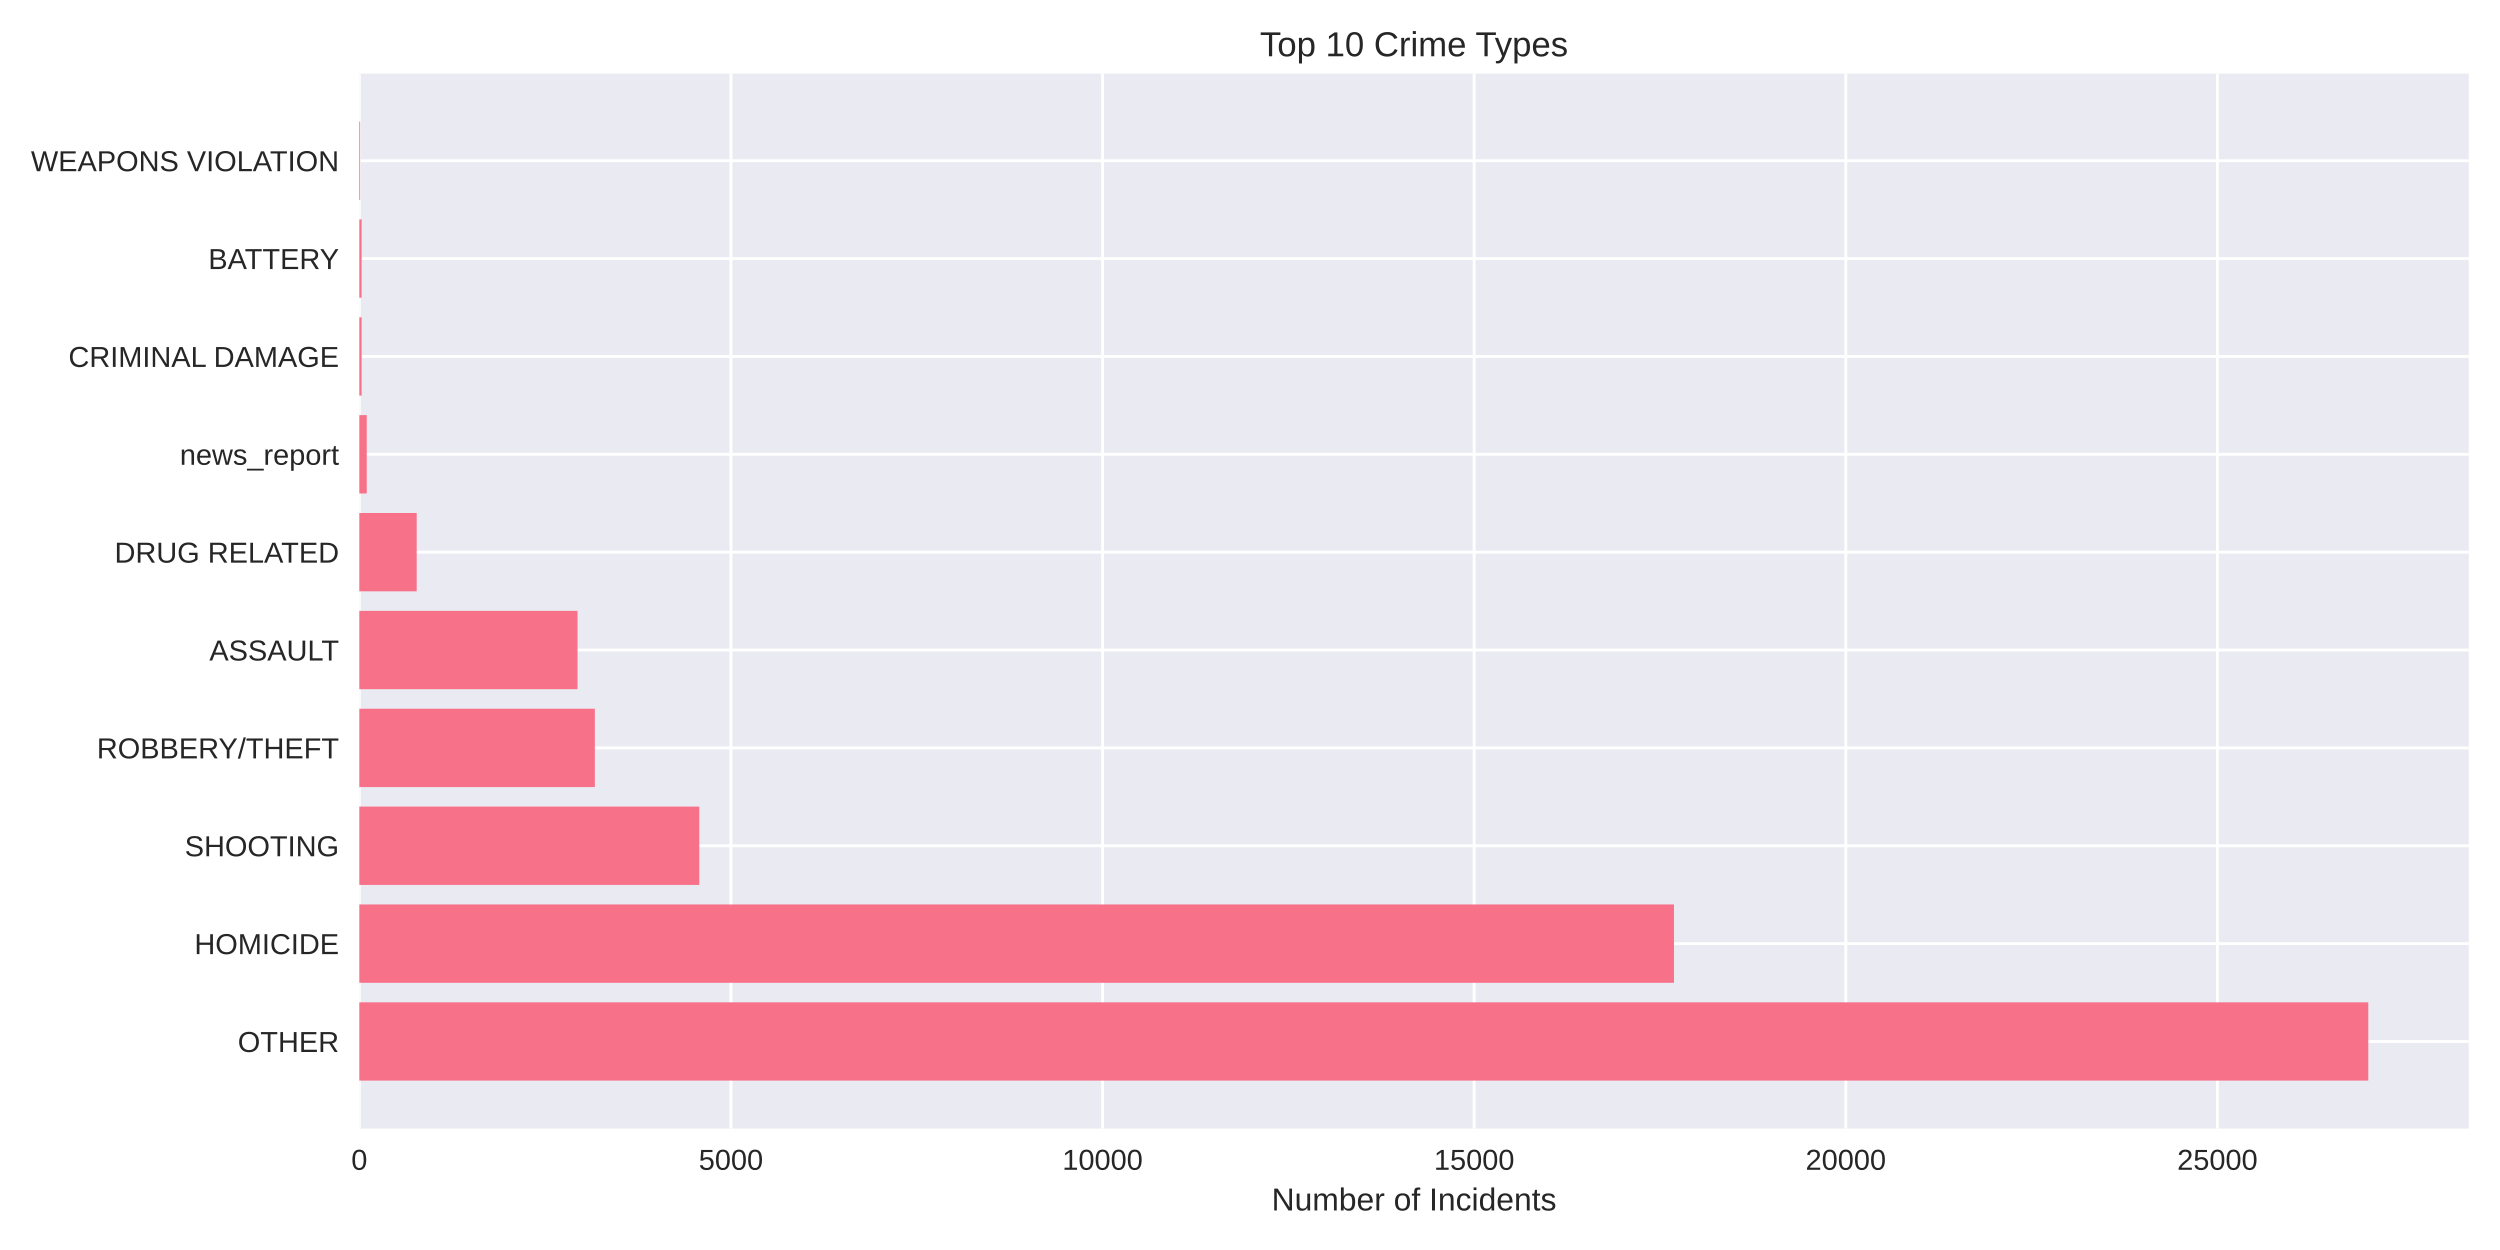
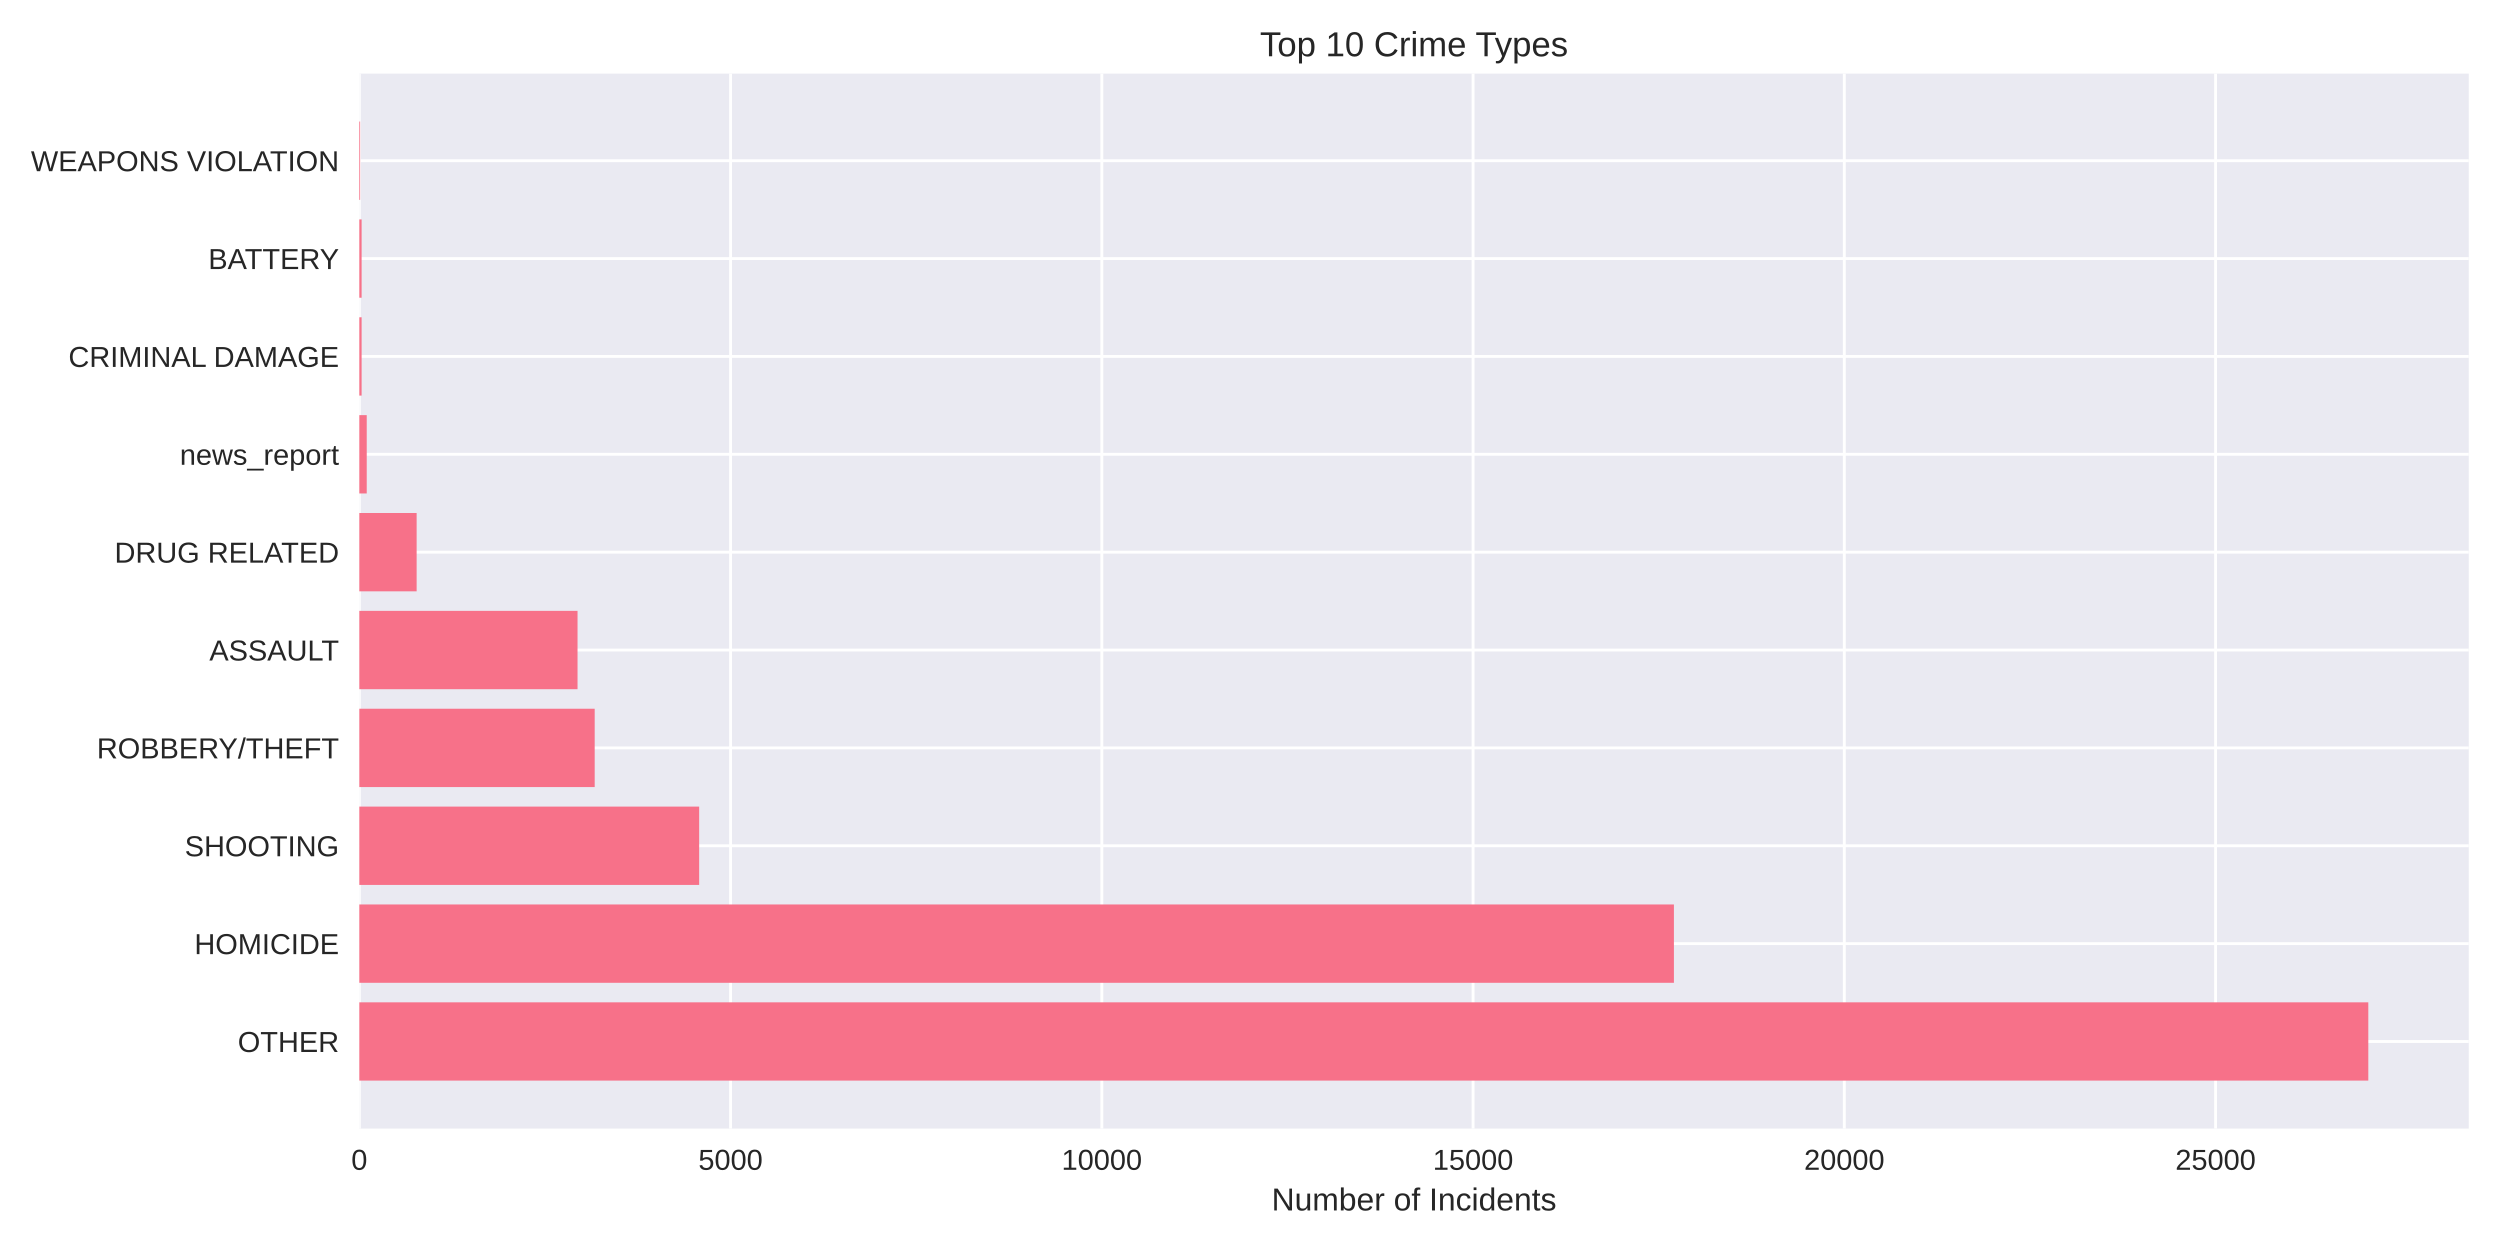
<svg xmlns="http://www.w3.org/2000/svg" width="864pt" height="432pt" viewBox="0 0 864 432" version="1.1">
  <defs>
    <style type="text/css">*{stroke-linejoin: round; stroke-linecap: butt}</style>
  </defs>
  <g id="figure_1">
    <g id="patch_1">
      <path d="M 0 432  L 864 432  L 864 0  L 0 0  z " style="fill: #ffffff" />
    </g>
    <g id="axes_1">
      <g id="patch_2">
        <path d="M 124.18 390.04  L 853.2 390.04  L 853.2 25.44  L 124.18 25.44  z " style="fill: #eaeaf2" />
      </g>
      <g id="matplotlib.axis_1">
        <g id="xtick_1">
          <g id="line2d_1">
-             <path d="M 124.18 390.04  L 124.18 25.44  " clip-path="url(#p776a89cdad)" style="fill: none; stroke: #ffffff; stroke-linecap: round" />
+             <path d="M 124.18 390.04  L 124.18 25.44  " clip-path="url(#p9263b7473a)" style="fill: none; stroke: #ffffff; stroke-linecap: round" />
          </g>
          <g id="line2d_2" />
          <g id="text_1">
            <text style="fill: #262626; font: 10px 'Arial', 'Liberation Sans', 'DejaVu Sans', 'Bitstream Vera Sans', sans-serif; text-anchor: middle" x="124.18" y="404.287" transform="rotate(-0 124.18 404.2869)">0</text>
          </g>
        </g>
        <g id="xtick_2">
          <g id="line2d_3">
-             <path d="M 252.612 390.04  L 252.612 25.44  " clip-path="url(#p776a89cdad)" style="fill: none; stroke: #ffffff; stroke-linecap: round" />
+             <path d="M 252.484 390.04  L 252.484 25.44  " clip-path="url(#p9263b7473a)" style="fill: none; stroke: #ffffff; stroke-linecap: round" />
          </g>
          <g id="line2d_4" />
          <g id="text_2">
-             <text style="fill: #262626; font: 10px 'Arial', 'Liberation Sans', 'DejaVu Sans', 'Bitstream Vera Sans', sans-serif; text-anchor: middle" x="252.612" y="404.287" transform="rotate(-0 252.6123 404.2869)">5000</text>
+             <text style="fill: #262626; font: 10px 'Arial', 'Liberation Sans', 'DejaVu Sans', 'Bitstream Vera Sans', sans-serif; text-anchor: middle" x="252.484" y="404.287" transform="rotate(-0 252.4841 404.2869)">5000</text>
          </g>
        </g>
        <g id="xtick_3">
          <g id="line2d_5">
-             <path d="M 381.045 390.04  L 381.045 25.44  " clip-path="url(#p776a89cdad)" style="fill: none; stroke: #ffffff; stroke-linecap: round" />
+             <path d="M 380.788 390.04  L 380.788 25.44  " clip-path="url(#p9263b7473a)" style="fill: none; stroke: #ffffff; stroke-linecap: round" />
          </g>
          <g id="line2d_6" />
          <g id="text_3">
-             <text style="fill: #262626; font: 10px 'Arial', 'Liberation Sans', 'DejaVu Sans', 'Bitstream Vera Sans', sans-serif; text-anchor: middle" x="381.045" y="404.287" transform="rotate(-0 381.0445 404.2869)">10000</text>
+             <text style="fill: #262626; font: 10px 'Arial', 'Liberation Sans', 'DejaVu Sans', 'Bitstream Vera Sans', sans-serif; text-anchor: middle" x="380.788" y="404.287" transform="rotate(-0 380.7882 404.2869)">10000</text>
          </g>
        </g>
        <g id="xtick_4">
          <g id="line2d_7">
-             <path d="M 509.477 390.04  L 509.477 25.44  " clip-path="url(#p776a89cdad)" style="fill: none; stroke: #ffffff; stroke-linecap: round" />
+             <path d="M 509.092 390.04  L 509.092 25.44  " clip-path="url(#p9263b7473a)" style="fill: none; stroke: #ffffff; stroke-linecap: round" />
          </g>
          <g id="line2d_8" />
          <g id="text_4">
-             <text style="fill: #262626; font: 10px 'Arial', 'Liberation Sans', 'DejaVu Sans', 'Bitstream Vera Sans', sans-serif; text-anchor: middle" x="509.477" y="404.287" transform="rotate(-0 509.4768 404.2869)">15000</text>
+             <text style="fill: #262626; font: 10px 'Arial', 'Liberation Sans', 'DejaVu Sans', 'Bitstream Vera Sans', sans-serif; text-anchor: middle" x="509.092" y="404.287" transform="rotate(-0 509.0923 404.2869)">15000</text>
          </g>
        </g>
        <g id="xtick_5">
          <g id="line2d_9">
-             <path d="M 637.909 390.04  L 637.909 25.44  " clip-path="url(#p776a89cdad)" style="fill: none; stroke: #ffffff; stroke-linecap: round" />
+             <path d="M 637.396 390.04  L 637.396 25.44  " clip-path="url(#p9263b7473a)" style="fill: none; stroke: #ffffff; stroke-linecap: round" />
          </g>
          <g id="line2d_10" />
          <g id="text_5">
-             <text style="fill: #262626; font: 10px 'Arial', 'Liberation Sans', 'DejaVu Sans', 'Bitstream Vera Sans', sans-serif; text-anchor: middle" x="637.909" y="404.287" transform="rotate(-0 637.909 404.2869)">20000</text>
+             <text style="fill: #262626; font: 10px 'Arial', 'Liberation Sans', 'DejaVu Sans', 'Bitstream Vera Sans', sans-serif; text-anchor: middle" x="637.396" y="404.287" transform="rotate(-0 637.3964 404.2869)">20000</text>
          </g>
        </g>
        <g id="xtick_6">
          <g id="line2d_11">
-             <path d="M 766.341 390.04  L 766.341 25.44  " clip-path="url(#p776a89cdad)" style="fill: none; stroke: #ffffff; stroke-linecap: round" />
+             <path d="M 765.7 390.04  L 765.7 25.44  " clip-path="url(#p9263b7473a)" style="fill: none; stroke: #ffffff; stroke-linecap: round" />
          </g>
          <g id="line2d_12" />
          <g id="text_6">
-             <text style="fill: #262626; font: 10px 'Arial', 'Liberation Sans', 'DejaVu Sans', 'Bitstream Vera Sans', sans-serif; text-anchor: middle" x="766.341" y="404.287" transform="rotate(-0 766.3413 404.2869)">25000</text>
+             <text style="fill: #262626; font: 10px 'Arial', 'Liberation Sans', 'DejaVu Sans', 'Bitstream Vera Sans', sans-serif; text-anchor: middle" x="765.7" y="404.287" transform="rotate(-0 765.7005 404.2869)">25000</text>
          </g>
        </g>
        <g id="text_7">
          <text style="fill: #262626; font: 11px 'Arial', 'Liberation Sans', 'DejaVu Sans', 'Bitstream Vera Sans', sans-serif; text-anchor: middle" x="488.69" y="418.333" transform="rotate(-0 488.69 418.3334)">Number of Incidents</text>
        </g>
      </g>
      <g id="matplotlib.axis_2">
        <g id="ytick_1">
          <g id="line2d_13">
-             <path d="M 124.18 359.939  L 853.2 359.939  " clip-path="url(#p776a89cdad)" style="fill: none; stroke: #ffffff; stroke-linecap: round" />
+             <path d="M 124.18 359.939  L 853.2 359.939  " clip-path="url(#p9263b7473a)" style="fill: none; stroke: #ffffff; stroke-linecap: round" />
          </g>
          <g id="line2d_14" />
          <g id="text_8">
            <text style="fill: #262626; font: 10px 'Arial', 'Liberation Sans', 'DejaVu Sans', 'Bitstream Vera Sans', sans-serif; text-anchor: end" x="117.18" y="363.562" transform="rotate(-0 117.18 363.562)">OTHER</text>
          </g>
        </g>
        <g id="ytick_2">
          <g id="line2d_15">
-             <path d="M 124.18 326.117  L 853.2 326.117  " clip-path="url(#p776a89cdad)" style="fill: none; stroke: #ffffff; stroke-linecap: round" />
+             <path d="M 124.18 326.117  L 853.2 326.117  " clip-path="url(#p9263b7473a)" style="fill: none; stroke: #ffffff; stroke-linecap: round" />
          </g>
          <g id="line2d_16" />
          <g id="text_9">
            <text style="fill: #262626; font: 10px 'Arial', 'Liberation Sans', 'DejaVu Sans', 'Bitstream Vera Sans', sans-serif; text-anchor: end" x="117.18" y="329.74" transform="rotate(-0 117.18 329.7401)">HOMICIDE</text>
          </g>
        </g>
        <g id="ytick_3">
          <g id="line2d_17">
-             <path d="M 124.18 292.295  L 853.2 292.295  " clip-path="url(#p776a89cdad)" style="fill: none; stroke: #ffffff; stroke-linecap: round" />
+             <path d="M 124.18 292.295  L 853.2 292.295  " clip-path="url(#p9263b7473a)" style="fill: none; stroke: #ffffff; stroke-linecap: round" />
          </g>
          <g id="line2d_18" />
          <g id="text_10">
            <text style="fill: #262626; font: 10px 'Arial', 'Liberation Sans', 'DejaVu Sans', 'Bitstream Vera Sans', sans-serif; text-anchor: end" x="117.18" y="295.918" transform="rotate(-0 117.18 295.9182)">SHOOTING</text>
          </g>
        </g>
        <g id="ytick_4">
          <g id="line2d_19">
-             <path d="M 124.18 258.473  L 853.2 258.473  " clip-path="url(#p776a89cdad)" style="fill: none; stroke: #ffffff; stroke-linecap: round" />
+             <path d="M 124.18 258.473  L 853.2 258.473  " clip-path="url(#p9263b7473a)" style="fill: none; stroke: #ffffff; stroke-linecap: round" />
          </g>
          <g id="line2d_20" />
          <g id="text_11">
            <text style="fill: #262626; font: 10px 'Arial', 'Liberation Sans', 'DejaVu Sans', 'Bitstream Vera Sans', sans-serif; text-anchor: end" x="117.18" y="262.096" transform="rotate(-0 117.18 262.0963)">ROBBERY/THEFT</text>
          </g>
        </g>
        <g id="ytick_5">
          <g id="line2d_21">
-             <path d="M 124.18 224.651  L 853.2 224.651  " clip-path="url(#p776a89cdad)" style="fill: none; stroke: #ffffff; stroke-linecap: round" />
+             <path d="M 124.18 224.651  L 853.2 224.651  " clip-path="url(#p9263b7473a)" style="fill: none; stroke: #ffffff; stroke-linecap: round" />
          </g>
          <g id="line2d_22" />
          <g id="text_12">
            <text style="fill: #262626; font: 10px 'Arial', 'Liberation Sans', 'DejaVu Sans', 'Bitstream Vera Sans', sans-serif; text-anchor: end" x="117.18" y="228.274" transform="rotate(-0 117.18 228.2744)">ASSAULT</text>
          </g>
        </g>
        <g id="ytick_6">
          <g id="line2d_23">
-             <path d="M 124.18 190.829  L 853.2 190.829  " clip-path="url(#p776a89cdad)" style="fill: none; stroke: #ffffff; stroke-linecap: round" />
+             <path d="M 124.18 190.829  L 853.2 190.829  " clip-path="url(#p9263b7473a)" style="fill: none; stroke: #ffffff; stroke-linecap: round" />
          </g>
          <g id="line2d_24" />
          <g id="text_13">
            <text style="fill: #262626; font: 10px 'Arial', 'Liberation Sans', 'DejaVu Sans', 'Bitstream Vera Sans', sans-serif; text-anchor: end" x="117.18" y="194.452" transform="rotate(-0 117.18 194.4525)">DRUG RELATED</text>
          </g>
        </g>
        <g id="ytick_7">
          <g id="line2d_25">
-             <path d="M 124.18 157.007  L 853.2 157.007  " clip-path="url(#p776a89cdad)" style="fill: none; stroke: #ffffff; stroke-linecap: round" />
+             <path d="M 124.18 157.007  L 853.2 157.007  " clip-path="url(#p9263b7473a)" style="fill: none; stroke: #ffffff; stroke-linecap: round" />
          </g>
          <g id="line2d_26" />
          <g id="text_14">
            <text style="fill: #262626; font: 10px 'Arial', 'Liberation Sans', 'DejaVu Sans', 'Bitstream Vera Sans', sans-serif; text-anchor: end" x="117.18" y="160.631" transform="rotate(-0 117.18 160.6306)">news_report</text>
          </g>
        </g>
        <g id="ytick_8">
          <g id="line2d_27">
-             <path d="M 124.18 123.185  L 853.2 123.185  " clip-path="url(#p776a89cdad)" style="fill: none; stroke: #ffffff; stroke-linecap: round" />
+             <path d="M 124.18 123.185  L 853.2 123.185  " clip-path="url(#p9263b7473a)" style="fill: none; stroke: #ffffff; stroke-linecap: round" />
          </g>
          <g id="line2d_28" />
          <g id="text_15">
            <text style="fill: #262626; font: 10px 'Arial', 'Liberation Sans', 'DejaVu Sans', 'Bitstream Vera Sans', sans-serif; text-anchor: end" x="117.18" y="126.809" transform="rotate(-0 117.18 126.8087)">CRIMINAL DAMAGE</text>
          </g>
        </g>
        <g id="ytick_9">
          <g id="line2d_29">
-             <path d="M 124.18 89.363  L 853.2 89.363  " clip-path="url(#p776a89cdad)" style="fill: none; stroke: #ffffff; stroke-linecap: round" />
+             <path d="M 124.18 89.363  L 853.2 89.363  " clip-path="url(#p9263b7473a)" style="fill: none; stroke: #ffffff; stroke-linecap: round" />
          </g>
          <g id="line2d_30" />
          <g id="text_16">
            <text style="fill: #262626; font: 10px 'Arial', 'Liberation Sans', 'DejaVu Sans', 'Bitstream Vera Sans', sans-serif; text-anchor: end" x="117.18" y="92.987" transform="rotate(-0 117.18 92.98681)">BATTERY</text>
          </g>
        </g>
        <g id="ytick_10">
          <g id="line2d_31">
-             <path d="M 124.18 55.541  L 853.2 55.541  " clip-path="url(#p776a89cdad)" style="fill: none; stroke: #ffffff; stroke-linecap: round" />
+             <path d="M 124.18 55.541  L 853.2 55.541  " clip-path="url(#p9263b7473a)" style="fill: none; stroke: #ffffff; stroke-linecap: round" />
          </g>
          <g id="line2d_32" />
          <g id="text_17">
            <text style="fill: #262626; font: 10px 'Arial', 'Liberation Sans', 'DejaVu Sans', 'Bitstream Vera Sans', sans-serif; text-anchor: end" x="117.18" y="59.165" transform="rotate(-0 117.18 59.16492)">WEAPONS VIOLATION</text>
          </g>
        </g>
      </g>
      <g id="patch_3">
-         <path d="M 124.18 373.467  L 818.485 373.467  L 818.485 346.41  L 124.18 346.41  z " clip-path="url(#p776a89cdad)" style="fill: #f77189" />
+         <path d="M 124.18 373.467  L 818.485 373.467  L 818.485 346.41  L 124.18 346.41  z " clip-path="url(#p9263b7473a)" style="fill: #f77189" />
      </g>
      <g id="patch_4">
-         <path d="M 124.18 339.645  L 578.522 339.645  L 578.522 312.588  L 124.18 312.588  z " clip-path="url(#p776a89cdad)" style="fill: #f77189" />
+         <path d="M 124.18 339.645  L 578.505 339.645  L 578.505 312.588  L 124.18 312.588  z " clip-path="url(#p9263b7473a)" style="fill: #f77189" />
      </g>
      <g id="patch_5">
-         <path d="M 124.18 305.823  L 241.67 305.823  L 241.67 278.766  L 124.18 278.766  z " clip-path="url(#p776a89cdad)" style="fill: #f77189" />
+         <path d="M 124.18 305.823  L 241.63 305.823  L 241.63 278.766  L 124.18 278.766  z " clip-path="url(#p9263b7473a)" style="fill: #f77189" />
      </g>
      <g id="patch_6">
-         <path d="M 124.18 272.002  L 205.58 272.002  L 205.58 244.944  L 124.18 244.944  z " clip-path="url(#p776a89cdad)" style="fill: #f77189" />
+         <path d="M 124.18 272.002  L 205.525 272.002  L 205.525 244.944  L 124.18 244.944  z " clip-path="url(#p9263b7473a)" style="fill: #f77189" />
      </g>
      <g id="patch_7">
-         <path d="M 124.18 238.18  L 199.595 238.18  L 199.595 211.122  L 124.18 211.122  z " clip-path="url(#p776a89cdad)" style="fill: #f77189" />
+         <path d="M 124.18 238.18  L 199.597 238.18  L 199.597 211.122  L 124.18 211.122  z " clip-path="url(#p9263b7473a)" style="fill: #f77189" />
      </g>
      <g id="patch_8">
-         <path d="M 124.18 204.358  L 144.01 204.358  L 144.01 177.3  L 124.18 177.3  z " clip-path="url(#p776a89cdad)" style="fill: #f77189" />
+         <path d="M 124.18 204.358  L 143.99 204.358  L 143.99 177.3  L 124.18 177.3  z " clip-path="url(#p9263b7473a)" style="fill: #f77189" />
      </g>
      <g id="patch_9">
-         <path d="M 124.18 170.536  L 126.749 170.536  L 126.749 143.478  L 124.18 143.478  z " clip-path="url(#p776a89cdad)" style="fill: #f77189" />
+         <path d="M 124.18 170.536  L 126.746 170.536  L 126.746 143.478  L 124.18 143.478  z " clip-path="url(#p9263b7473a)" style="fill: #f77189" />
      </g>
      <g id="patch_10">
-         <path d="M 124.18 136.714  L 124.976 136.714  L 124.976 109.657  L 124.18 109.657  z " clip-path="url(#p776a89cdad)" style="fill: #f77189" />
+         <path d="M 124.18 136.714  L 124.975 136.714  L 124.975 109.657  L 124.18 109.657  z " clip-path="url(#p9263b7473a)" style="fill: #f77189" />
      </g>
      <g id="patch_11">
-         <path d="M 124.18 102.892  L 124.976 102.892  L 124.976 75.835  L 124.18 75.835  z " clip-path="url(#p776a89cdad)" style="fill: #f77189" />
+         <path d="M 124.18 102.892  L 124.975 102.892  L 124.975 75.835  L 124.18 75.835  z " clip-path="url(#p9263b7473a)" style="fill: #f77189" />
      </g>
      <g id="patch_12">
-         <path d="M 124.18 69.07  L 124.463 69.07  L 124.463 42.013  L 124.18 42.013  z " clip-path="url(#p776a89cdad)" style="fill: #f77189" />
+         <path d="M 124.18 69.07  L 124.462 69.07  L 124.462 42.013  L 124.18 42.013  z " clip-path="url(#p9263b7473a)" style="fill: #f77189" />
      </g>
      <g id="patch_13">
        <path d="M 124.18 390.04  L 124.18 25.44  " style="fill: none" />
      </g>
      <g id="patch_14">
        <path d="M 853.2 390.04  L 853.2 25.44  " style="fill: none" />
      </g>
      <g id="patch_15">
        <path d="M 124.18 390.04  L 853.2 390.04  " style="fill: none" />
      </g>
      <g id="patch_16">
        <path d="M 124.18 25.44  L 853.2 25.44  " style="fill: none" />
      </g>
      <g id="text_18">
        <text style="fill: #262626; font: 12px 'Arial', 'Liberation Sans', 'DejaVu Sans', 'Bitstream Vera Sans', sans-serif; text-anchor: middle" x="488.69" y="19.44" transform="rotate(-0 488.69 19.44)">Top 10 Crime Types</text>
      </g>
    </g>
  </g>
  <defs>
-     <clipPath id="p776a89cdad">
+     <clipPath id="p9263b7473a">
      <rect x="124.18" y="25.44" width="729.02" height="364.6" />
    </clipPath>
  </defs>
</svg>
